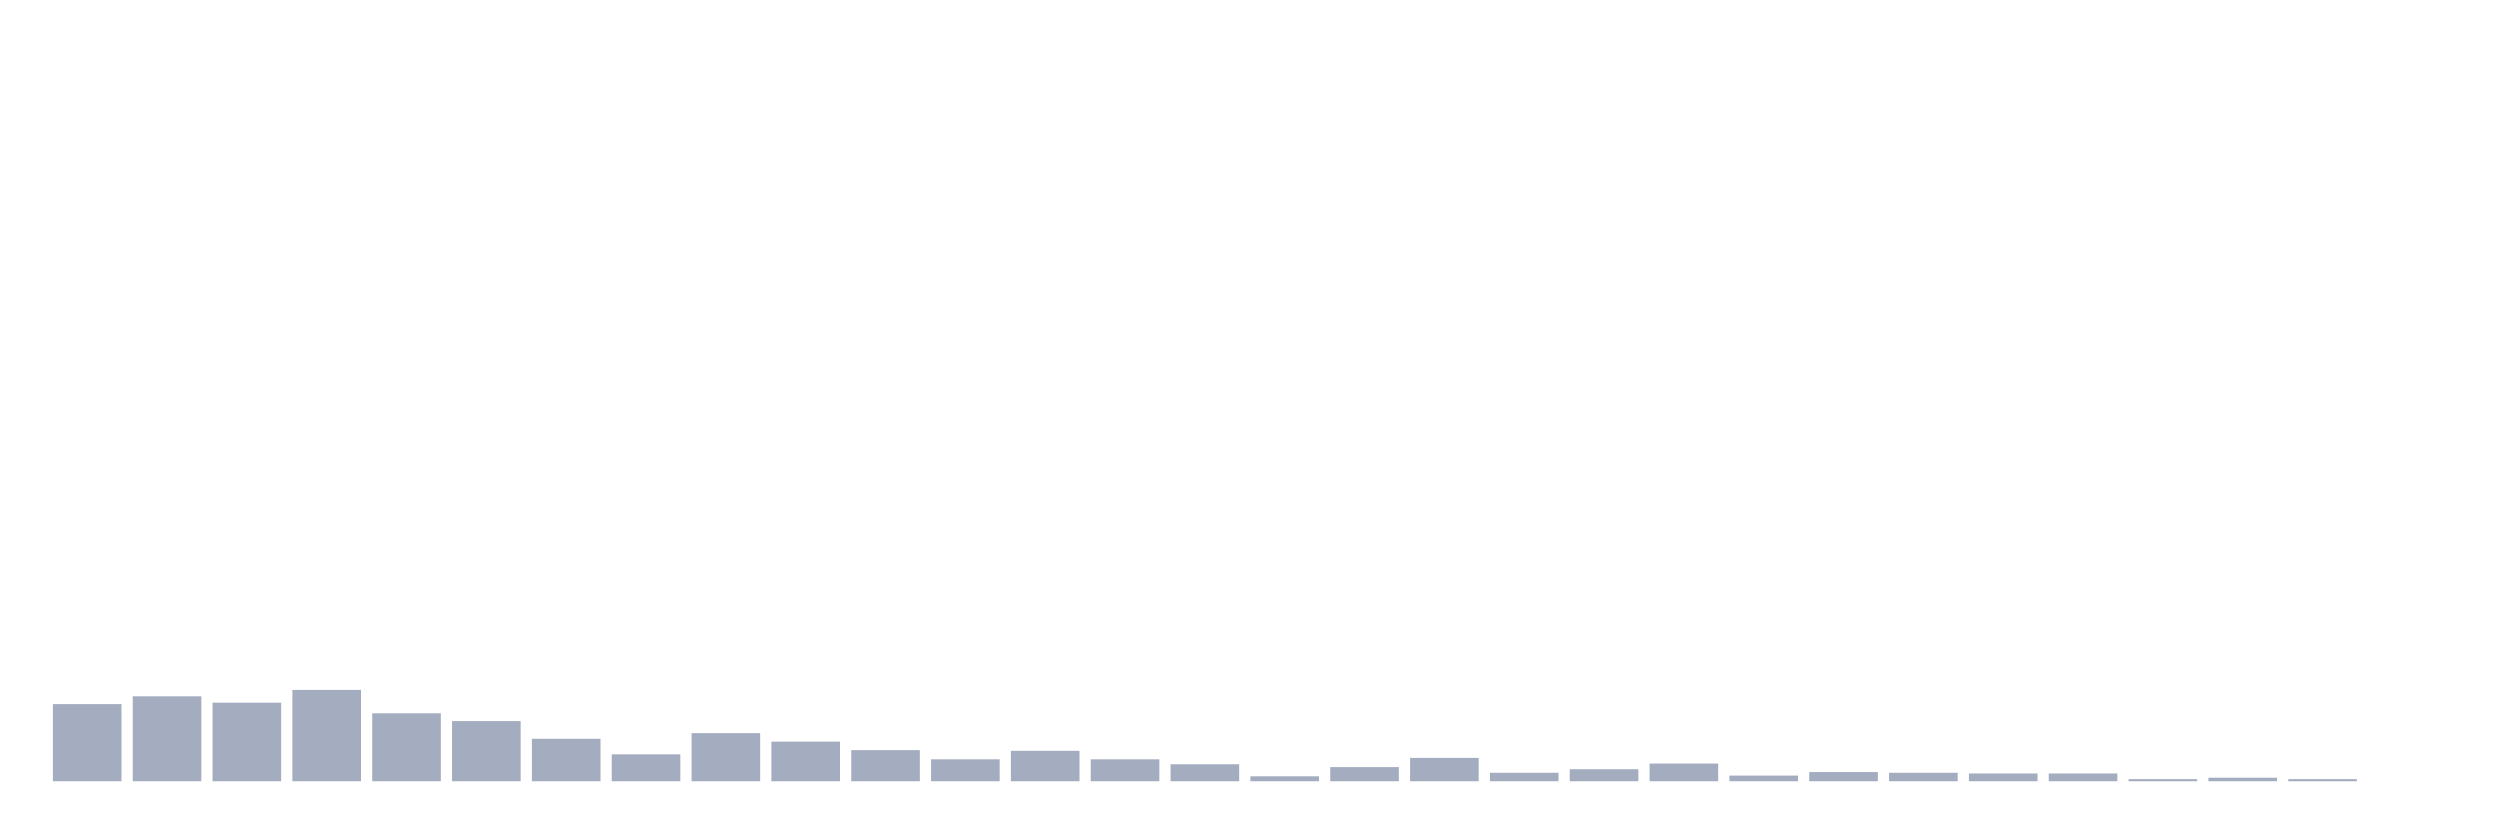
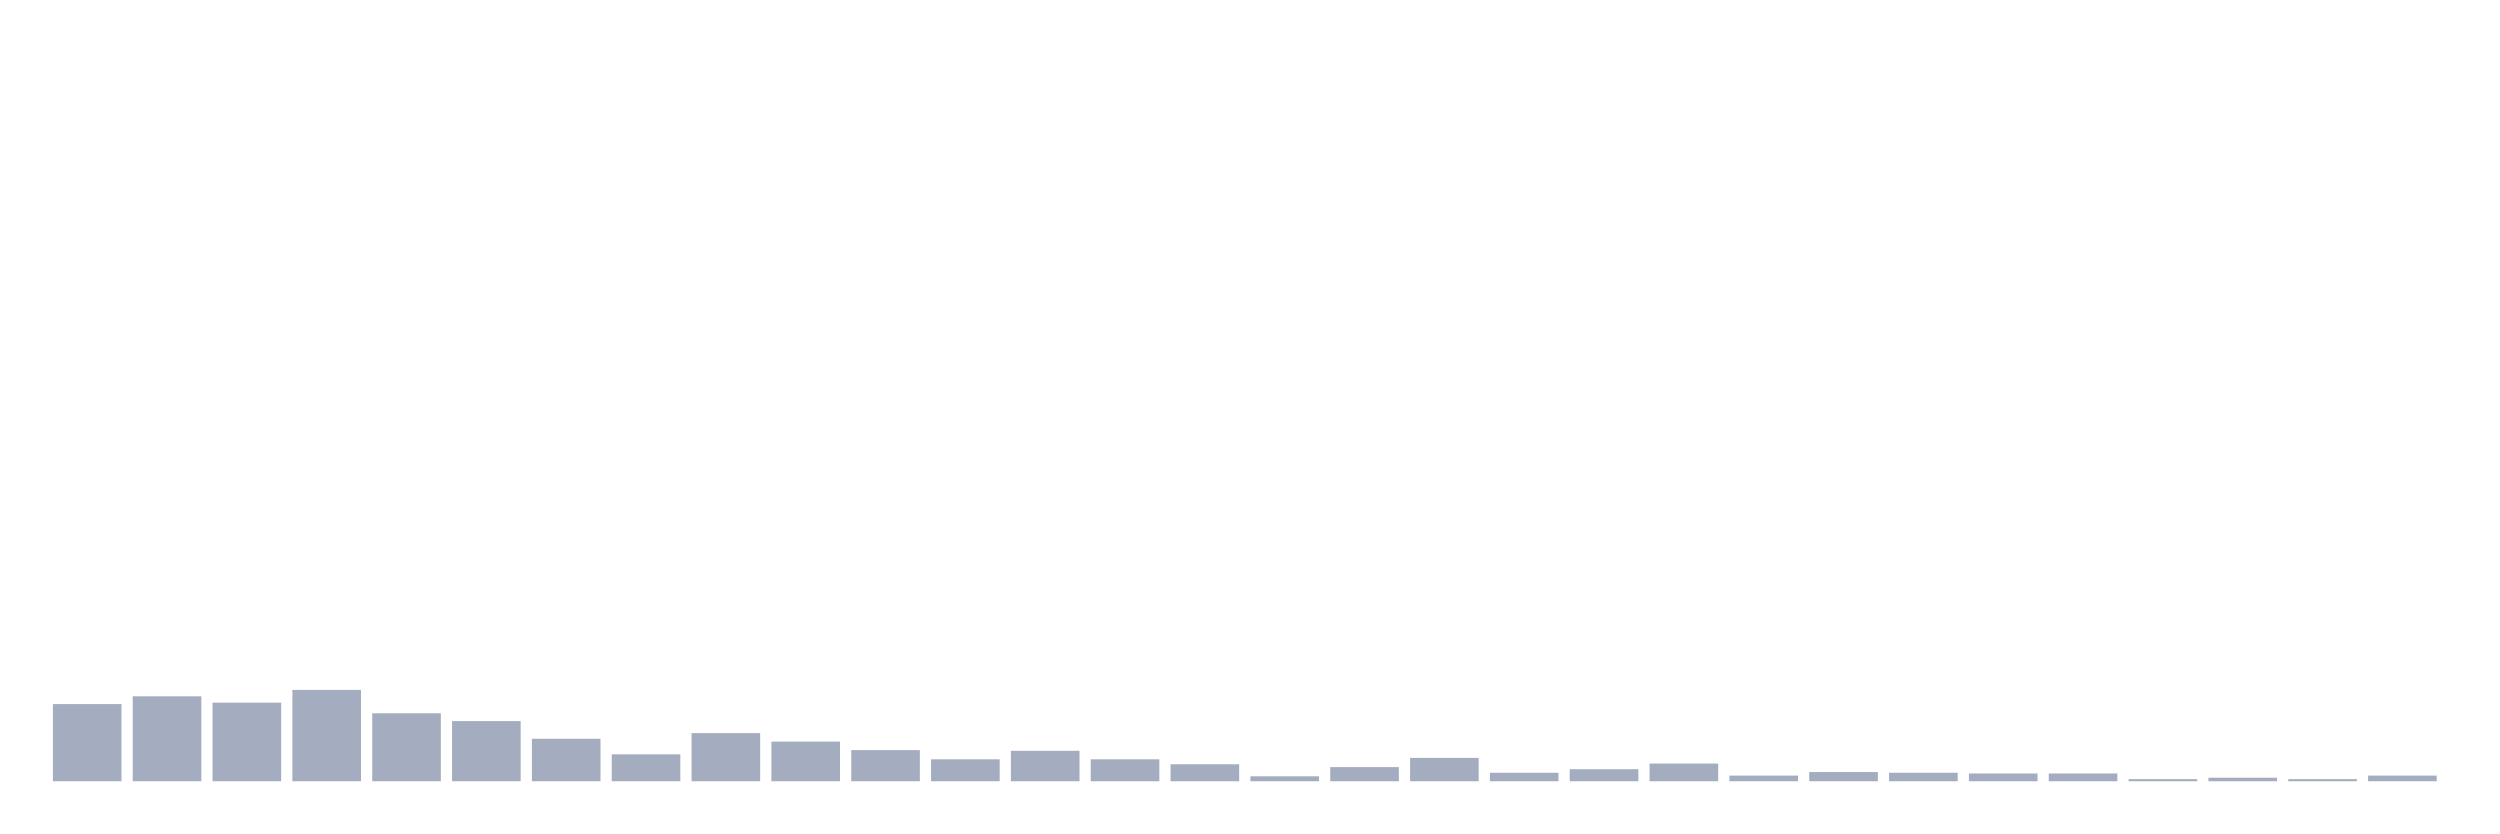
<svg xmlns="http://www.w3.org/2000/svg" viewBox="0 0 480 160">
  <g transform="translate(10,10)">
    <rect class="bar" x="0.153" width="13.175" y="125.184" height="14.816" fill="rgb(164,173,192)" />
    <rect class="bar" x="15.482" width="13.175" y="123.689" height="16.311" fill="rgb(164,173,192)" />
    <rect class="bar" x="30.81" width="13.175" y="124.913" height="15.087" fill="rgb(164,173,192)" />
    <rect class="bar" x="46.138" width="13.175" y="122.466" height="17.534" fill="rgb(164,173,192)" />
    <rect class="bar" x="61.466" width="13.175" y="126.951" height="13.049" fill="rgb(164,173,192)" />
    <rect class="bar" x="76.794" width="13.175" y="128.447" height="11.553" fill="rgb(164,173,192)" />
    <rect class="bar" x="92.123" width="13.175" y="131.845" height="8.155" fill="rgb(164,173,192)" />
    <rect class="bar" x="107.451" width="13.175" y="134.835" height="5.165" fill="rgb(164,173,192)" />
    <rect class="bar" x="122.779" width="13.175" y="130.757" height="9.243" fill="rgb(164,173,192)" />
    <rect class="bar" x="138.107" width="13.175" y="132.388" height="7.612" fill="rgb(164,173,192)" />
    <rect class="bar" x="153.436" width="13.175" y="134.019" height="5.981" fill="rgb(164,173,192)" />
    <rect class="bar" x="168.764" width="13.175" y="135.786" height="4.214" fill="rgb(164,173,192)" />
    <rect class="bar" x="184.092" width="13.175" y="134.155" height="5.845" fill="rgb(164,173,192)" />
    <rect class="bar" x="199.42" width="13.175" y="135.786" height="4.214" fill="rgb(164,173,192)" />
    <rect class="bar" x="214.748" width="13.175" y="136.738" height="3.262" fill="rgb(164,173,192)" />
    <rect class="bar" x="230.077" width="13.175" y="139.049" height="0.951" fill="rgb(164,173,192)" />
    <rect class="bar" x="245.405" width="13.175" y="137.282" height="2.718" fill="rgb(164,173,192)" />
    <rect class="bar" x="260.733" width="13.175" y="135.515" height="4.485" fill="rgb(164,173,192)" />
    <rect class="bar" x="276.061" width="13.175" y="138.369" height="1.631" fill="rgb(164,173,192)" />
    <rect class="bar" x="291.39" width="13.175" y="137.689" height="2.311" fill="rgb(164,173,192)" />
    <rect class="bar" x="306.718" width="13.175" y="136.602" height="3.398" fill="rgb(164,173,192)" />
    <rect class="bar" x="322.046" width="13.175" y="138.913" height="1.087" fill="rgb(164,173,192)" />
    <rect class="bar" x="337.374" width="13.175" y="138.233" height="1.767" fill="rgb(164,173,192)" />
    <rect class="bar" x="352.702" width="13.175" y="138.369" height="1.631" fill="rgb(164,173,192)" />
    <rect class="bar" x="368.031" width="13.175" y="138.505" height="1.495" fill="rgb(164,173,192)" />
    <rect class="bar" x="383.359" width="13.175" y="138.505" height="1.495" fill="rgb(164,173,192)" />
    <rect class="bar" x="398.687" width="13.175" y="139.592" height="0.408" fill="rgb(164,173,192)" />
    <rect class="bar" x="414.015" width="13.175" y="139.32" height="0.68" fill="rgb(164,173,192)" />
    <rect class="bar" x="429.344" width="13.175" y="139.592" height="0.408" fill="rgb(164,173,192)" />
-     <rect class="bar" x="444.672" width="13.175" y="140" height="0" fill="rgb(164,173,192)" />
+     <rect class="bar" x="444.672" width="13.175" y="138.913" height="1.087" fill="rgb(164,173,192)" />
  </g>
</svg>
